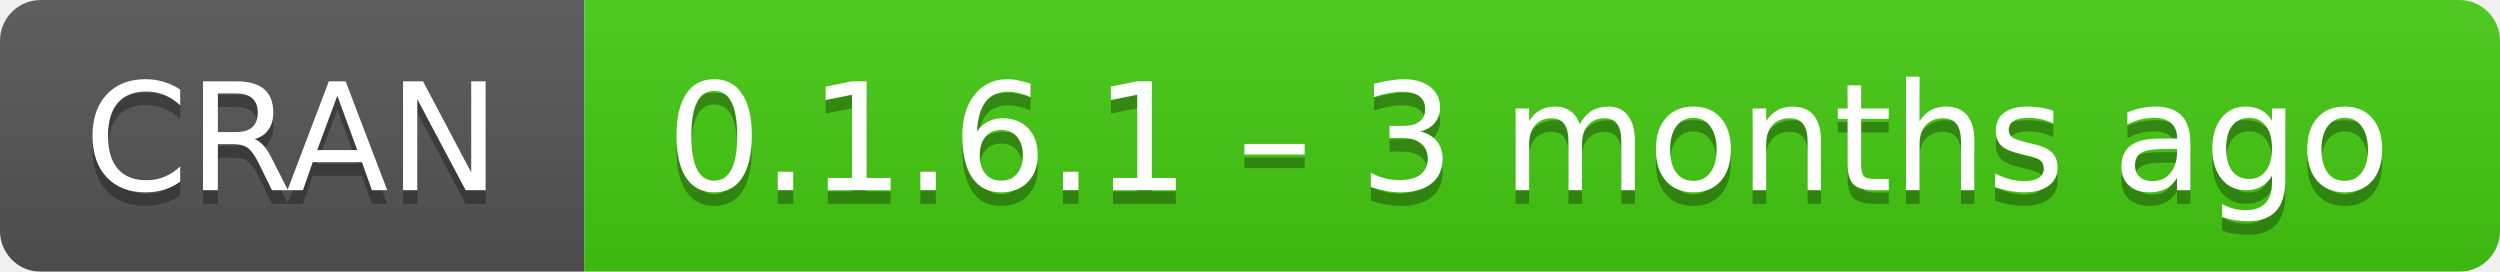
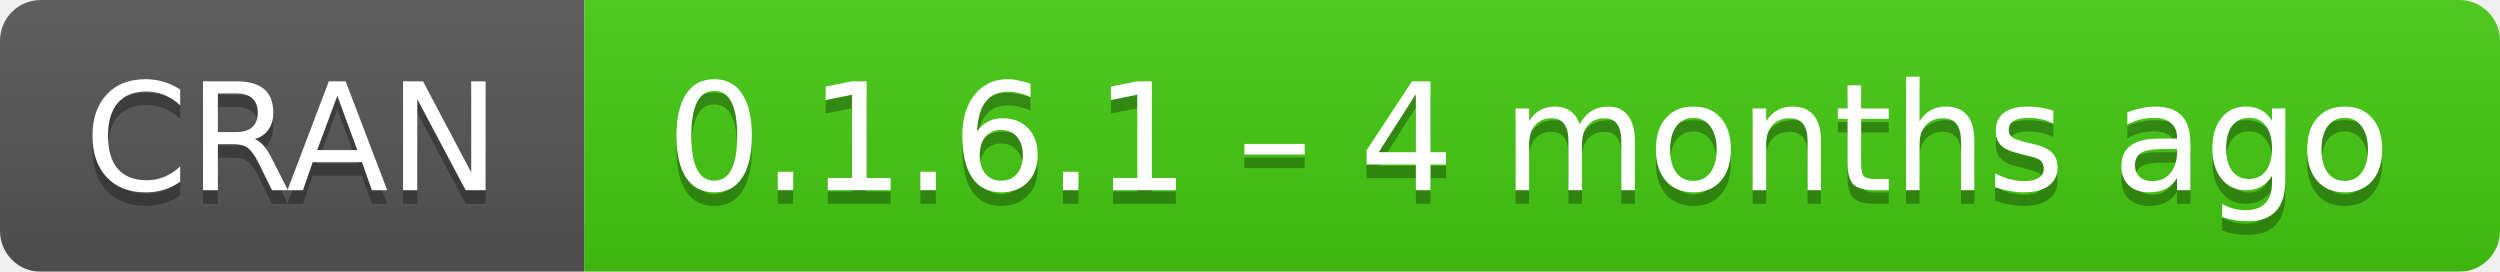
- <svg xmlns="http://www.w3.org/2000/svg" width="184" height="20" aria-label="CRAN 0.1.6.1 – 3 months ago">
+ <svg xmlns="http://www.w3.org/2000/svg" width="184" height="20" aria-label="CRAN 0.1.6.1 – 4 months ago">
  <linearGradient id="b" x2="0" y2="100%">
    <stop offset="0" stop-color="#bbb" stop-opacity=".1" />
    <stop offset="1" stop-opacity=".1" />
  </linearGradient>
  <mask id="a">
    <rect width="184" height="20" rx="3" fill="#fff" />
  </mask>
  <g mask="url(#a)">
    <path fill="#555" d="M0 0h43v20H0z" />
    <path fill="#4c1" d="M43 0h163.5v20H43z" />
    <path fill="url(#b)" d="M0 0h184v20H0z" />
  </g>
  <g fill="#fff" text-anchor="middle" font-family="DejaVu Sans,Verdana,Geneva,sans-serif" font-size="11">
    <text x="21.5" y="15" fill="#010101" fill-opacity=".3">
      CRAN
    </text>
    <text x="21.5" y="14">
      CRAN
    </text>
    <text x="112.5" y="15" fill="#010101" fill-opacity=".3">
-       0.1.6.1 – 3 months ago
+       0.1.6.1 – 4 months ago
    </text>
    <text x="112.5" y="14">
-       0.1.6.1 – 3 months ago
+       0.1.6.1 – 4 months ago
    </text>
  </g>
</svg>
